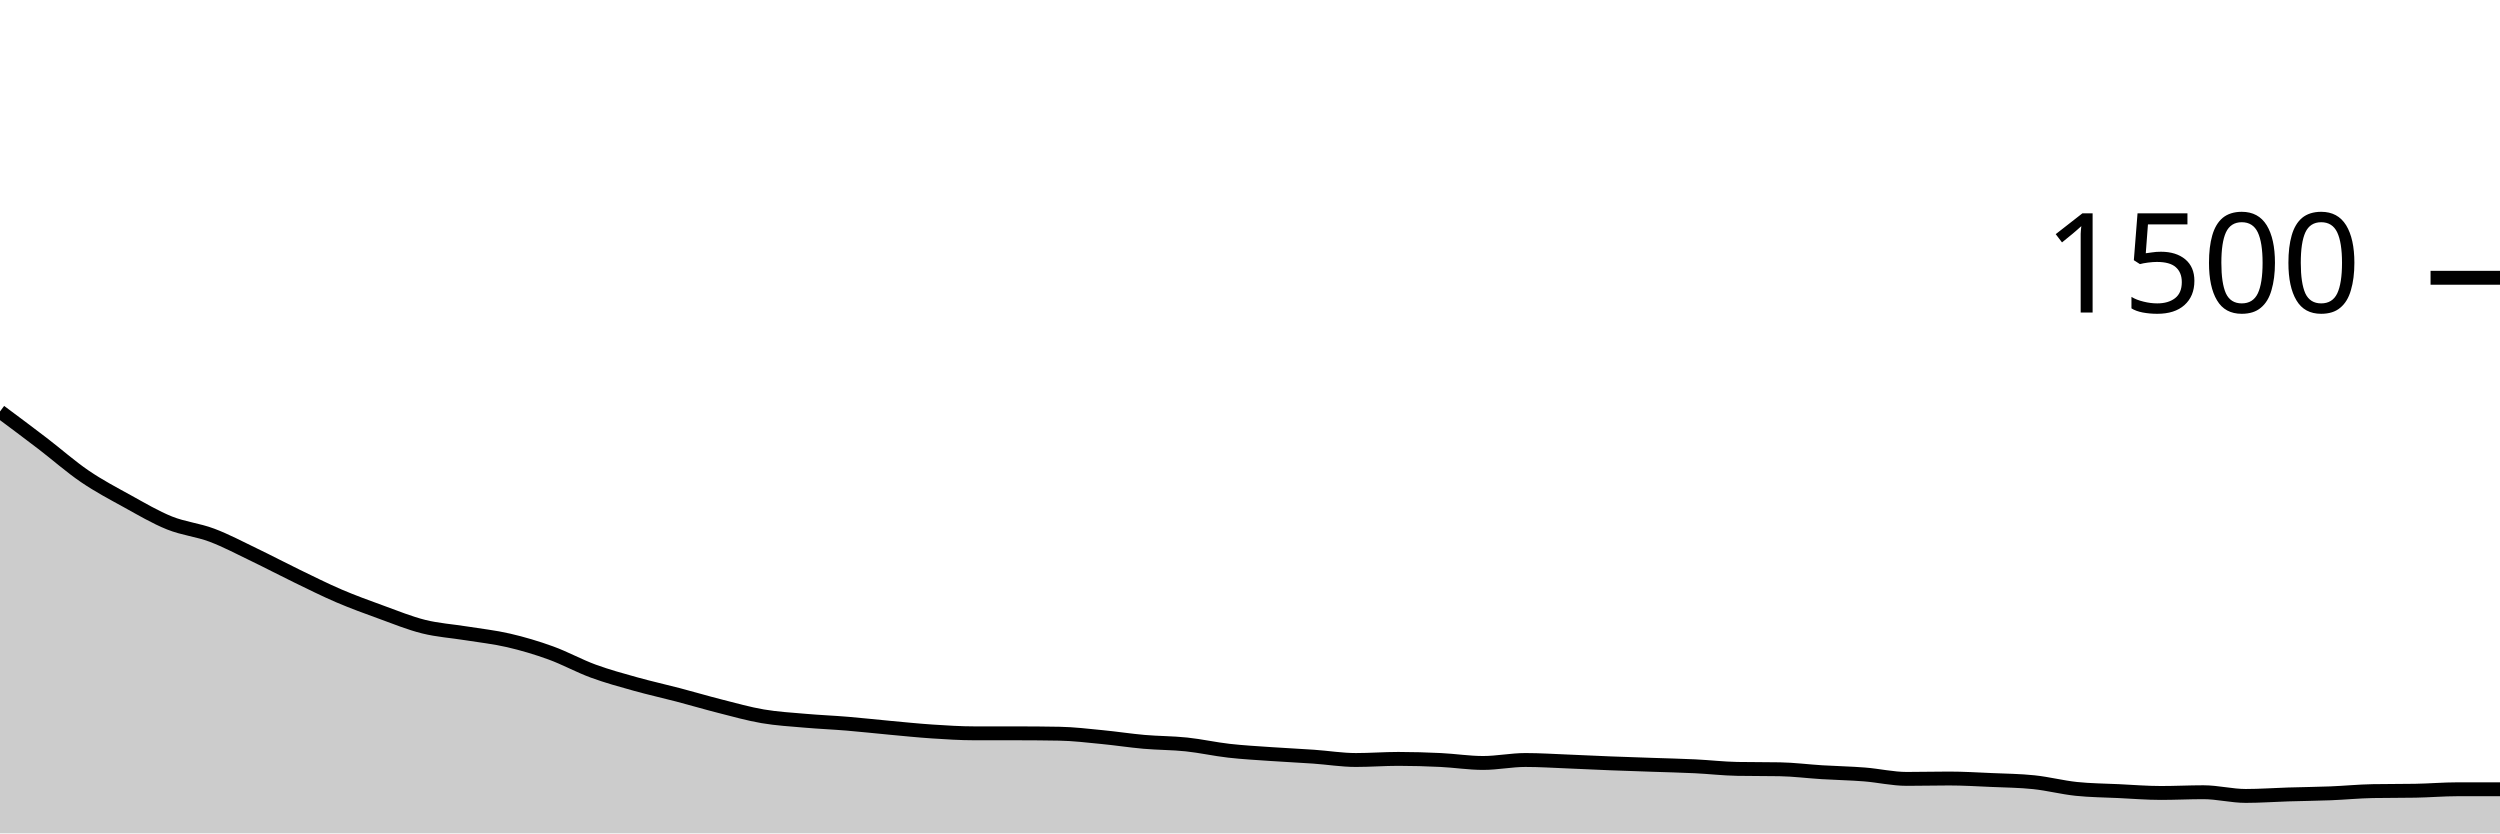
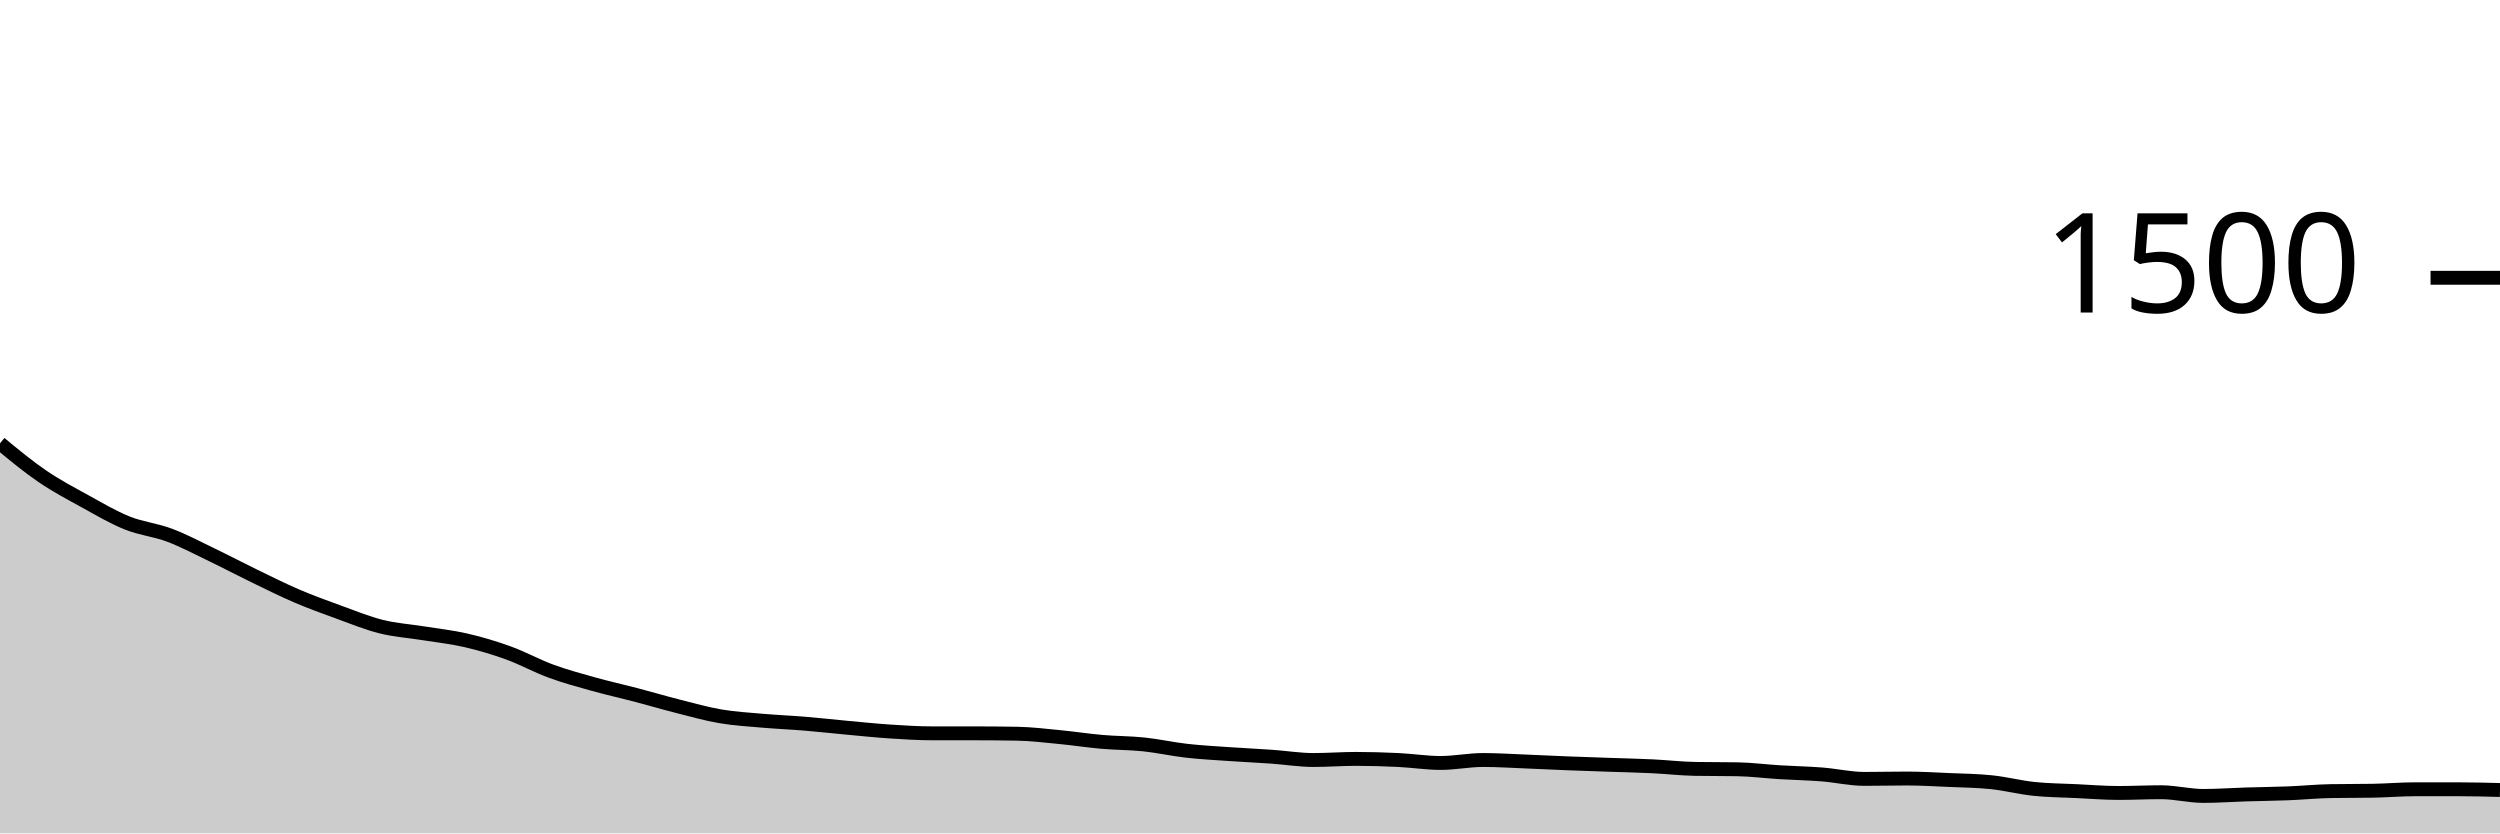
<svg xmlns="http://www.w3.org/2000/svg" viewBox="0 0 180 60">
  <g transform="translate(0,20)">
-     <path class="area" fill="rgba(0, 0, 0, 0.2)" d="M0,9.627C1.017,10.384,2.034,11.142,3.051,11.92C4.068,12.698,5.085,13.6,6.102,14.293C7.119,14.987,8.136,15.52,9.153,16.08C10.169,16.64,11.186,17.244,12.203,17.653C13.22,18.062,14.237,18.151,15.254,18.533C16.271,18.916,17.288,19.458,18.305,19.947C19.322,20.436,20.339,20.973,21.356,21.467C22.373,21.96,23.39,22.471,24.407,22.907C25.424,23.342,26.441,23.711,27.458,24.08C28.475,24.449,29.492,24.867,30.508,25.12C31.525,25.373,32.542,25.436,33.559,25.6C34.576,25.764,35.593,25.871,36.61,26.107C37.627,26.342,38.644,26.644,39.661,27.013C40.678,27.382,41.695,27.947,42.712,28.32C43.729,28.693,44.746,28.969,45.763,29.253C46.78,29.538,47.797,29.76,48.814,30.027C49.831,30.293,50.847,30.596,51.864,30.853C52.881,31.111,53.898,31.4,54.915,31.573C55.932,31.747,56.949,31.804,57.966,31.893C58.983,31.982,60,32.022,61.017,32.107C62.034,32.191,63.051,32.307,64.068,32.4C65.085,32.493,66.102,32.6,67.119,32.667C68.136,32.733,69.153,32.8,70.169,32.8C71.186,32.8,72.203,32.8,73.22,32.8C74.237,32.8,75.254,32.809,76.271,32.827C77.288,32.844,78.305,32.969,79.322,33.067C80.339,33.164,81.356,33.324,82.373,33.413C83.39,33.502,84.407,33.493,85.424,33.6C86.441,33.707,87.458,33.938,88.475,34.053C89.492,34.169,90.508,34.222,91.525,34.293C92.542,34.364,93.559,34.409,94.576,34.48C95.593,34.551,96.61,34.72,97.627,34.72C98.644,34.72,99.661,34.64,100.678,34.64C101.695,34.64,102.712,34.671,103.729,34.72C104.746,34.769,105.763,34.933,106.78,34.933C107.797,34.933,108.814,34.72,109.831,34.72C110.847,34.72,111.864,34.787,112.881,34.827C113.898,34.867,114.915,34.92,115.932,34.96C116.949,35,117.966,35.031,118.983,35.067C120,35.102,121.017,35.124,122.034,35.173C123.051,35.222,124.068,35.342,125.085,35.36C126.102,35.378,127.119,35.369,128.136,35.387C129.153,35.404,130.169,35.538,131.186,35.6C132.203,35.662,133.22,35.68,134.237,35.76C135.254,35.84,136.271,36.08,137.288,36.08C138.305,36.08,139.322,36.053,140.339,36.053C141.356,36.053,142.373,36.116,143.39,36.16C144.407,36.204,145.424,36.213,146.441,36.32C147.458,36.427,148.475,36.693,149.492,36.8C150.508,36.907,151.525,36.911,152.542,36.96C153.559,37.009,154.576,37.093,155.593,37.093C156.61,37.093,157.627,37.04,158.644,37.04C159.661,37.04,160.678,37.307,161.695,37.307C162.712,37.307,163.729,37.231,164.746,37.2C165.763,37.169,166.78,37.16,167.797,37.12C168.814,37.08,169.831,36.978,170.847,36.96C171.864,36.942,172.881,36.951,173.898,36.933C174.915,36.916,175.932,36.827,176.949,36.827C177.966,36.827,178.983,36.827,180,36.827L180,40C178.983,40,177.966,40,176.949,40C175.932,40,174.915,40,173.898,40C172.881,40,171.864,40,170.847,40C169.831,40,168.814,40,167.797,40C166.78,40,165.763,40,164.746,40C163.729,40,162.712,40,161.695,40C160.678,40,159.661,40,158.644,40C157.627,40,156.61,40,155.593,40C154.576,40,153.559,40,152.542,40C151.525,40,150.508,40,149.492,40C148.475,40,147.458,40,146.441,40C145.424,40,144.407,40,143.39,40C142.373,40,141.356,40,140.339,40C139.322,40,138.305,40,137.288,40C136.271,40,135.254,40,134.237,40C133.22,40,132.203,40,131.186,40C130.169,40,129.153,40,128.136,40C127.119,40,126.102,40,125.085,40C124.068,40,123.051,40,122.034,40C121.017,40,120,40,118.983,40C117.966,40,116.949,40,115.932,40C114.915,40,113.898,40,112.881,40C111.864,40,110.847,40,109.831,40C108.814,40,107.797,40,106.78,40C105.763,40,104.746,40,103.729,40C102.712,40,101.695,40,100.678,40C99.661,40,98.644,40,97.627,40C96.61,40,95.593,40,94.576,40C93.559,40,92.542,40,91.525,40C90.508,40,89.492,40,88.475,40C87.458,40,86.441,40,85.424,40C84.407,40,83.39,40,82.373,40C81.356,40,80.339,40,79.322,40C78.305,40,77.288,40,76.271,40C75.254,40,74.237,40,73.22,40C72.203,40,71.186,40,70.169,40C69.153,40,68.136,40,67.119,40C66.102,40,65.085,40,64.068,40C63.051,40,62.034,40,61.017,40C60,40,58.983,40,57.966,40C56.949,40,55.932,40,54.915,40C53.898,40,52.881,40,51.864,40C50.847,40,49.831,40,48.814,40C47.797,40,46.78,40,45.763,40C44.746,40,43.729,40,42.712,40C41.695,40,40.678,40,39.661,40C38.644,40,37.627,40,36.61,40C35.593,40,34.576,40,33.559,40C32.542,40,31.525,40,30.508,40C29.492,40,28.475,40,27.458,40C26.441,40,25.424,40,24.407,40C23.39,40,22.373,40,21.356,40C20.339,40,19.322,40,18.305,40C17.288,40,16.271,40,15.254,40C14.237,40,13.22,40,12.203,40C11.186,40,10.169,40,9.153,40C8.136,40,7.119,40,6.102,40C5.085,40,4.068,40,3.051,40C2.034,40,1.017,40,0,40Z" />
-     <path class="line" stroke="black" fill="none" d="M0,9.627C1.017,10.384,2.034,11.142,3.051,11.92C4.068,12.698,5.085,13.6,6.102,14.293C7.119,14.987,8.136,15.52,9.153,16.08C10.169,16.64,11.186,17.244,12.203,17.653C13.22,18.062,14.237,18.151,15.254,18.533C16.271,18.916,17.288,19.458,18.305,19.947C19.322,20.436,20.339,20.973,21.356,21.467C22.373,21.96,23.39,22.471,24.407,22.907C25.424,23.342,26.441,23.711,27.458,24.08C28.475,24.449,29.492,24.867,30.508,25.12C31.525,25.373,32.542,25.436,33.559,25.6C34.576,25.764,35.593,25.871,36.61,26.107C37.627,26.342,38.644,26.644,39.661,27.013C40.678,27.382,41.695,27.947,42.712,28.32C43.729,28.693,44.746,28.969,45.763,29.253C46.78,29.538,47.797,29.76,48.814,30.027C49.831,30.293,50.847,30.596,51.864,30.853C52.881,31.111,53.898,31.4,54.915,31.573C55.932,31.747,56.949,31.804,57.966,31.893C58.983,31.982,60,32.022,61.017,32.107C62.034,32.191,63.051,32.307,64.068,32.4C65.085,32.493,66.102,32.6,67.119,32.667C68.136,32.733,69.153,32.8,70.169,32.8C71.186,32.8,72.203,32.8,73.22,32.8C74.237,32.8,75.254,32.809,76.271,32.827C77.288,32.844,78.305,32.969,79.322,33.067C80.339,33.164,81.356,33.324,82.373,33.413C83.39,33.502,84.407,33.493,85.424,33.6C86.441,33.707,87.458,33.938,88.475,34.053C89.492,34.169,90.508,34.222,91.525,34.293C92.542,34.364,93.559,34.409,94.576,34.48C95.593,34.551,96.61,34.72,97.627,34.72C98.644,34.72,99.661,34.64,100.678,34.64C101.695,34.64,102.712,34.671,103.729,34.72C104.746,34.769,105.763,34.933,106.78,34.933C107.797,34.933,108.814,34.72,109.831,34.72C110.847,34.72,111.864,34.787,112.881,34.827C113.898,34.867,114.915,34.92,115.932,34.96C116.949,35,117.966,35.031,118.983,35.067C120,35.102,121.017,35.124,122.034,35.173C123.051,35.222,124.068,35.342,125.085,35.36C126.102,35.378,127.119,35.369,128.136,35.387C129.153,35.404,130.169,35.538,131.186,35.6C132.203,35.662,133.22,35.68,134.237,35.76C135.254,35.84,136.271,36.08,137.288,36.08C138.305,36.08,139.322,36.053,140.339,36.053C141.356,36.053,142.373,36.116,143.39,36.16C144.407,36.204,145.424,36.213,146.441,36.32C147.458,36.427,148.475,36.693,149.492,36.8C150.508,36.907,151.525,36.911,152.542,36.96C153.559,37.009,154.576,37.093,155.593,37.093C156.61,37.093,157.627,37.04,158.644,37.04C159.661,37.04,160.678,37.307,161.695,37.307C162.712,37.307,163.729,37.231,164.746,37.2C165.763,37.169,166.78,37.16,167.797,37.12C168.814,37.08,169.831,36.978,170.847,36.96C171.864,36.942,172.881,36.951,173.898,36.933C174.915,36.916,175.932,36.827,176.949,36.827C177.966,36.827,178.983,36.827,180,36.827" />
+     <path class="area" fill="rgba(0, 0, 0, 0.2)" d="M0,11.92C1.017,12.76,2.034,13.6,3.051,14.293C4.068,14.987,5.085,15.52,6.102,16.08C7.119,16.64,8.136,17.244,9.153,17.653C10.169,18.062,11.186,18.151,12.203,18.533C13.22,18.916,14.237,19.458,15.254,19.947C16.271,20.436,17.288,20.973,18.305,21.467C19.322,21.96,20.339,22.471,21.356,22.907C22.373,23.342,23.39,23.711,24.407,24.08C25.424,24.449,26.441,24.867,27.458,25.12C28.475,25.373,29.492,25.436,30.508,25.6C31.525,25.764,32.542,25.871,33.559,26.107C34.576,26.342,35.593,26.644,36.61,27.013C37.627,27.382,38.644,27.947,39.661,28.32C40.678,28.693,41.695,28.969,42.712,29.253C43.729,29.538,44.746,29.76,45.763,30.027C46.78,30.293,47.797,30.596,48.814,30.853C49.831,31.111,50.847,31.4,51.864,31.573C52.881,31.747,53.898,31.804,54.915,31.893C55.932,31.982,56.949,32.022,57.966,32.107C58.983,32.191,60,32.307,61.017,32.4C62.034,32.493,63.051,32.6,64.068,32.667C65.085,32.733,66.102,32.8,67.119,32.8C68.136,32.8,69.153,32.8,70.169,32.8C71.186,32.8,72.203,32.809,73.22,32.827C74.237,32.844,75.254,32.969,76.271,33.067C77.288,33.164,78.305,33.324,79.322,33.413C80.339,33.502,81.356,33.493,82.373,33.6C83.39,33.707,84.407,33.938,85.424,34.053C86.441,34.169,87.458,34.222,88.475,34.293C89.492,34.364,90.508,34.409,91.525,34.48C92.542,34.551,93.559,34.72,94.576,34.72C95.593,34.72,96.61,34.64,97.627,34.64C98.644,34.64,99.661,34.671,100.678,34.72C101.695,34.769,102.712,34.933,103.729,34.933C104.746,34.933,105.763,34.72,106.78,34.72C107.797,34.72,108.814,34.787,109.831,34.827C110.847,34.867,111.864,34.92,112.881,34.96C113.898,35,114.915,35.031,115.932,35.067C116.949,35.102,117.966,35.124,118.983,35.173C120,35.222,121.017,35.342,122.034,35.36C123.051,35.378,124.068,35.369,125.085,35.387C126.102,35.404,127.119,35.538,128.136,35.6C129.153,35.662,130.169,35.68,131.186,35.76C132.203,35.84,133.22,36.08,134.237,36.08C135.254,36.08,136.271,36.053,137.288,36.053C138.305,36.053,139.322,36.116,140.339,36.16C141.356,36.204,142.373,36.213,143.39,36.32C144.407,36.427,145.424,36.693,146.441,36.8C147.458,36.907,148.475,36.911,149.492,36.96C150.508,37.009,151.525,37.093,152.542,37.093C153.559,37.093,154.576,37.04,155.593,37.04C156.61,37.04,157.627,37.307,158.644,37.307C159.661,37.307,160.678,37.231,161.695,37.2C162.712,37.169,163.729,37.16,164.746,37.12C165.763,37.08,166.78,36.978,167.797,36.96C168.814,36.942,169.831,36.951,170.847,36.933C171.864,36.916,172.881,36.827,173.898,36.827C174.915,36.827,175.932,36.827,176.949,36.827C177.966,36.827,178.983,36.853,180,36.88L180,40C178.983,40,177.966,40,176.949,40C175.932,40,174.915,40,173.898,40C172.881,40,171.864,40,170.847,40C169.831,40,168.814,40,167.797,40C166.78,40,165.763,40,164.746,40C163.729,40,162.712,40,161.695,40C160.678,40,159.661,40,158.644,40C157.627,40,156.61,40,155.593,40C154.576,40,153.559,40,152.542,40C151.525,40,150.508,40,149.492,40C148.475,40,147.458,40,146.441,40C145.424,40,144.407,40,143.39,40C142.373,40,141.356,40,140.339,40C139.322,40,138.305,40,137.288,40C136.271,40,135.254,40,134.237,40C133.22,40,132.203,40,131.186,40C130.169,40,129.153,40,128.136,40C127.119,40,126.102,40,125.085,40C124.068,40,123.051,40,122.034,40C121.017,40,120,40,118.983,40C117.966,40,116.949,40,115.932,40C114.915,40,113.898,40,112.881,40C111.864,40,110.847,40,109.831,40C108.814,40,107.797,40,106.78,40C105.763,40,104.746,40,103.729,40C102.712,40,101.695,40,100.678,40C99.661,40,98.644,40,97.627,40C96.61,40,95.593,40,94.576,40C93.559,40,92.542,40,91.525,40C90.508,40,89.492,40,88.475,40C87.458,40,86.441,40,85.424,40C84.407,40,83.39,40,82.373,40C81.356,40,80.339,40,79.322,40C78.305,40,77.288,40,76.271,40C75.254,40,74.237,40,73.22,40C72.203,40,71.186,40,70.169,40C69.153,40,68.136,40,67.119,40C66.102,40,65.085,40,64.068,40C63.051,40,62.034,40,61.017,40C60,40,58.983,40,57.966,40C56.949,40,55.932,40,54.915,40C53.898,40,52.881,40,51.864,40C50.847,40,49.831,40,48.814,40C47.797,40,46.78,40,45.763,40C44.746,40,43.729,40,42.712,40C41.695,40,40.678,40,39.661,40C38.644,40,37.627,40,36.61,40C35.593,40,34.576,40,33.559,40C32.542,40,31.525,40,30.508,40C29.492,40,28.475,40,27.458,40C26.441,40,25.424,40,24.407,40C23.39,40,22.373,40,21.356,40C20.339,40,19.322,40,18.305,40C17.288,40,16.271,40,15.254,40C14.237,40,13.22,40,12.203,40C11.186,40,10.169,40,9.153,40C8.136,40,7.119,40,6.102,40C5.085,40,4.068,40,3.051,40C2.034,40,1.017,40,0,40Z" />
+     <path class="line" stroke="black" fill="none" d="M0,11.92C1.017,12.76,2.034,13.6,3.051,14.293C4.068,14.987,5.085,15.52,6.102,16.08C7.119,16.64,8.136,17.244,9.153,17.653C10.169,18.062,11.186,18.151,12.203,18.533C13.22,18.916,14.237,19.458,15.254,19.947C16.271,20.436,17.288,20.973,18.305,21.467C19.322,21.96,20.339,22.471,21.356,22.907C22.373,23.342,23.39,23.711,24.407,24.08C25.424,24.449,26.441,24.867,27.458,25.12C28.475,25.373,29.492,25.436,30.508,25.6C31.525,25.764,32.542,25.871,33.559,26.107C34.576,26.342,35.593,26.644,36.61,27.013C37.627,27.382,38.644,27.947,39.661,28.32C40.678,28.693,41.695,28.969,42.712,29.253C43.729,29.538,44.746,29.76,45.763,30.027C46.78,30.293,47.797,30.596,48.814,30.853C49.831,31.111,50.847,31.4,51.864,31.573C52.881,31.747,53.898,31.804,54.915,31.893C55.932,31.982,56.949,32.022,57.966,32.107C58.983,32.191,60,32.307,61.017,32.4C62.034,32.493,63.051,32.6,64.068,32.667C65.085,32.733,66.102,32.8,67.119,32.8C68.136,32.8,69.153,32.8,70.169,32.8C71.186,32.8,72.203,32.809,73.22,32.827C74.237,32.844,75.254,32.969,76.271,33.067C77.288,33.164,78.305,33.324,79.322,33.413C80.339,33.502,81.356,33.493,82.373,33.6C83.39,33.707,84.407,33.938,85.424,34.053C86.441,34.169,87.458,34.222,88.475,34.293C89.492,34.364,90.508,34.409,91.525,34.48C92.542,34.551,93.559,34.72,94.576,34.72C95.593,34.72,96.61,34.64,97.627,34.64C98.644,34.64,99.661,34.671,100.678,34.72C101.695,34.769,102.712,34.933,103.729,34.933C104.746,34.933,105.763,34.72,106.78,34.72C107.797,34.72,108.814,34.787,109.831,34.827C110.847,34.867,111.864,34.92,112.881,34.96C113.898,35,114.915,35.031,115.932,35.067C116.949,35.102,117.966,35.124,118.983,35.173C120,35.222,121.017,35.342,122.034,35.36C123.051,35.378,124.068,35.369,125.085,35.387C126.102,35.404,127.119,35.538,128.136,35.6C129.153,35.662,130.169,35.68,131.186,35.76C132.203,35.84,133.22,36.08,134.237,36.08C135.254,36.08,136.271,36.053,137.288,36.053C138.305,36.053,139.322,36.116,140.339,36.16C141.356,36.204,142.373,36.213,143.39,36.32C144.407,36.427,145.424,36.693,146.441,36.8C147.458,36.907,148.475,36.911,149.492,36.96C150.508,37.009,151.525,37.093,152.542,37.093C153.559,37.093,154.576,37.04,155.593,37.04C156.61,37.04,157.627,37.307,158.644,37.307C159.661,37.307,160.678,37.231,161.695,37.2C162.712,37.169,163.729,37.16,164.746,37.12C165.763,37.08,166.78,36.978,167.797,36.96C168.814,36.942,169.831,36.951,170.847,36.933C171.864,36.916,172.881,36.827,173.898,36.827C174.915,36.827,175.932,36.827,176.949,36.827C177.966,36.827,178.983,36.853,180,36.88" />
    <path class="axis-ceiling" stroke-width="1" stroke="black" fill="none" d="M175,0L180,0" />
    <text class="axis-ceiling-label" font-family="sans-serif" text-anchor="end" font-size="10px" x="170" y="2.5">1500</text>
  </g>
</svg>
